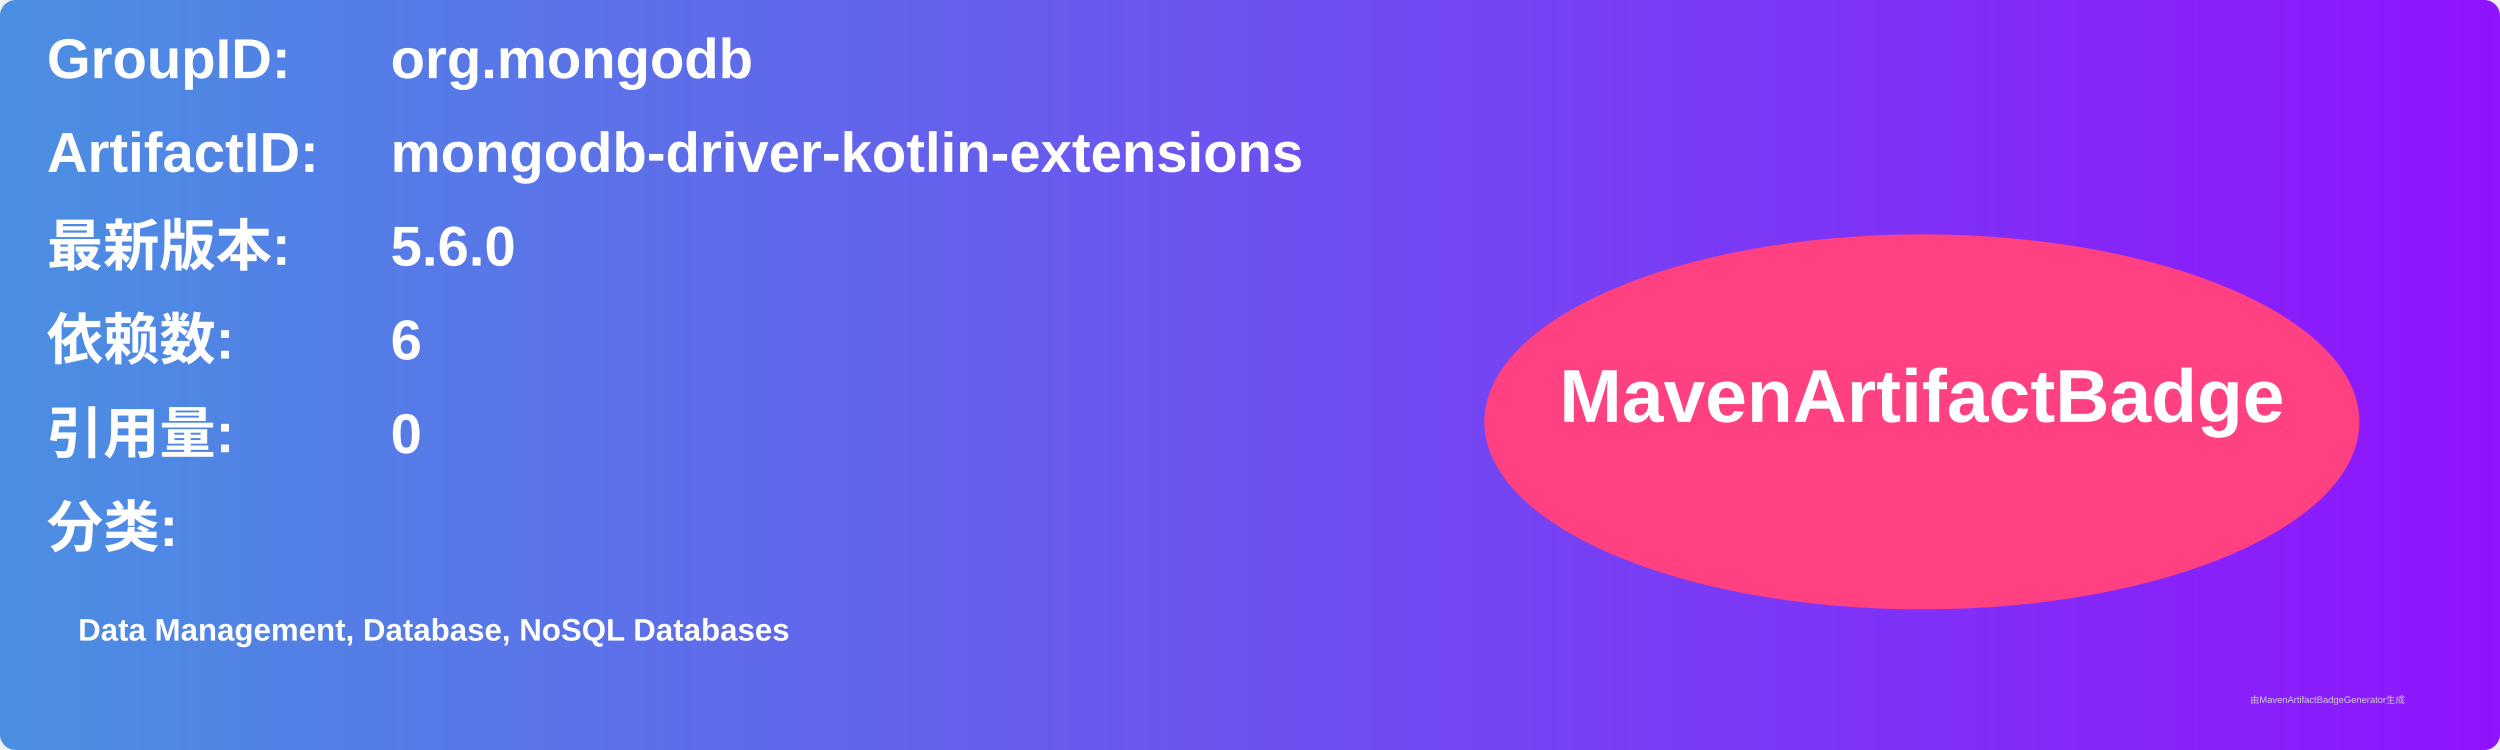
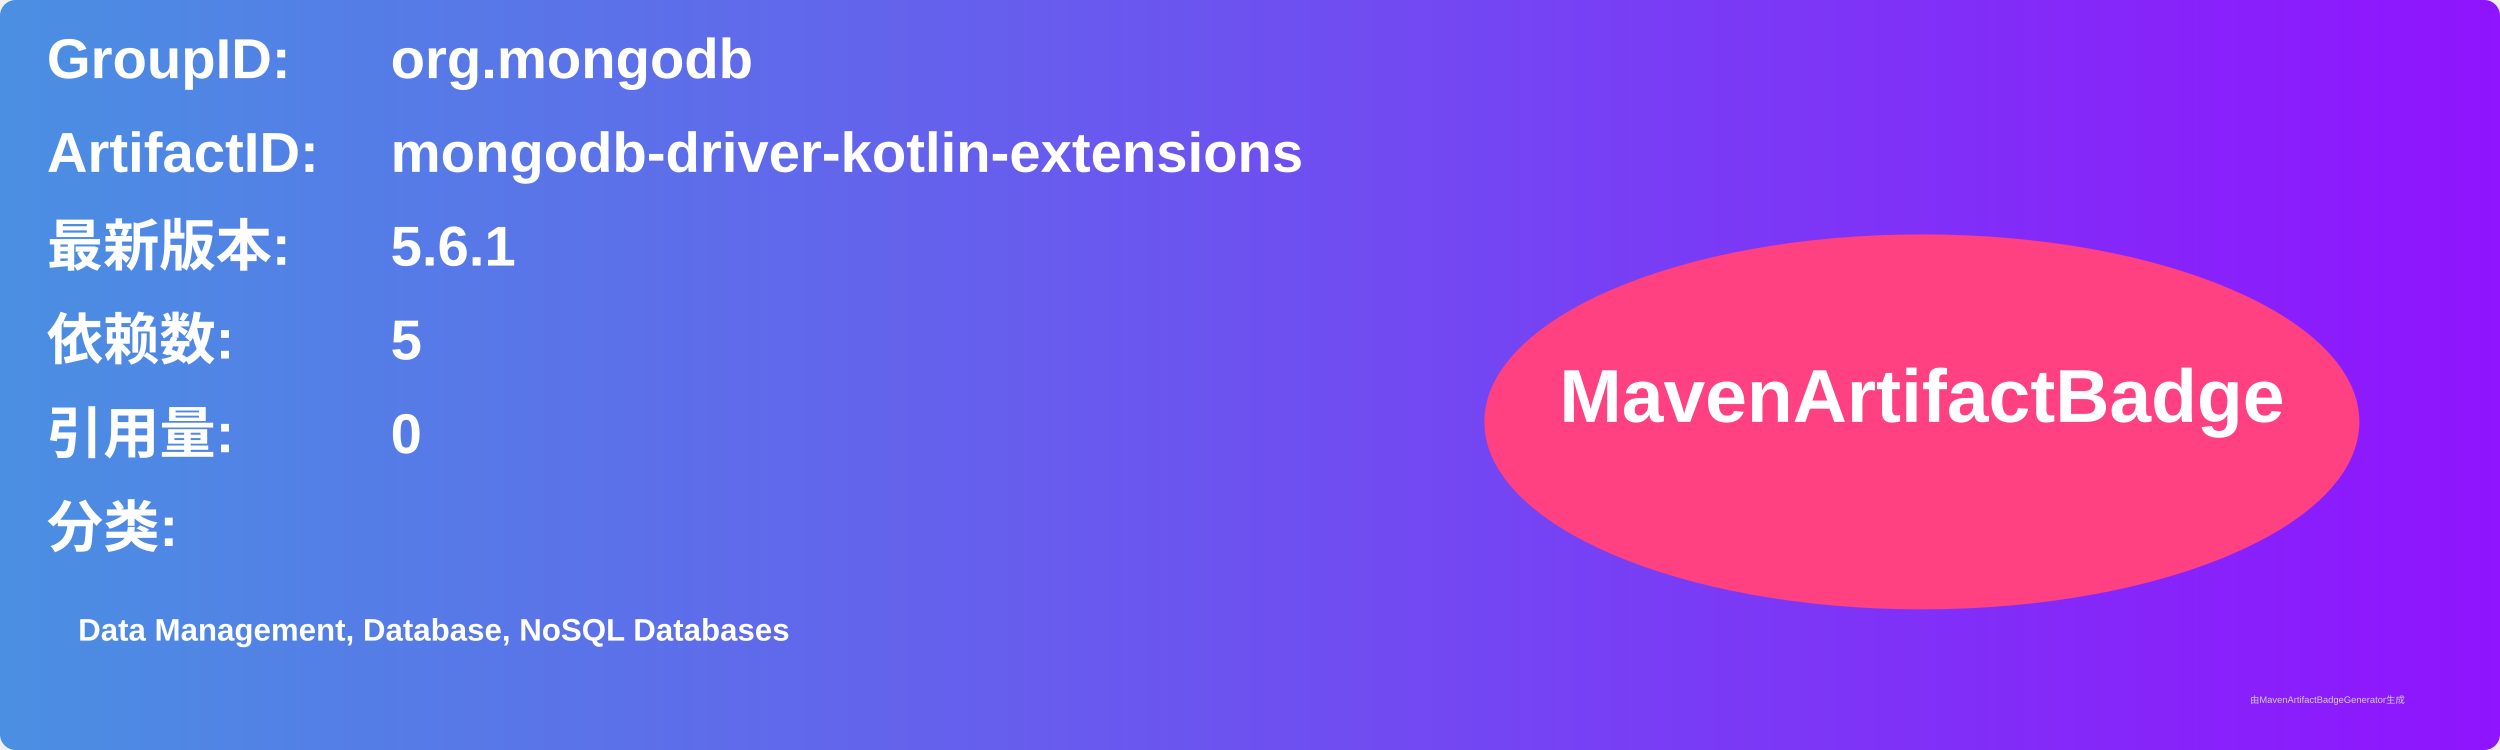
<svg xmlns="http://www.w3.org/2000/svg" width="800" height="240" viewBox="0 0 800 240">
  <linearGradient id="grad" x1="0%" y1="0%" x2="100%" y2="0%">
    <stop offset="0%" stop-color="#4a90e2" />
    <stop offset="100%" stop-color="#9013fe" />
  </linearGradient>
  <rect width="100%" height="100%" rx="5" ry="5" fill="url(#grad)" />
  <g transform="translate(15, 15)">
    <text x="0" y="10" font-family="Arial" font-size="18" fill="white" font-weight="bold" width="260">GroupID:</text>
    <text x="110" y="10" font-family="Arial" font-size="18" fill="white" font-weight="bold" width="460">org.mongodb</text>
    <text x="0" y="40" font-family="Arial" font-size="18" fill="white" font-weight="bold" width="260">ArtifactID:</text>
    <text x="110" y="40" font-family="Arial" font-size="18" fill="white" font-weight="bold" width="460">mongodb-driver-kotlin-extensions</text>
    <text x="0" y="70" font-family="Arial" font-size="18" fill="white" font-weight="bold">最新版本:</text>
    <text x="110" y="70" font-family="Arial" font-size="18" fill="white" font-weight="bold">
-       <tspan font-weight="bold">5.6.0</tspan>
+       <tspan font-weight="bold">5.6.1</tspan>
    </text>
    <text x="0" y="100" font-family="Arial" font-size="18" fill="white" font-weight="bold">依赖数: </text>
    <text x="110" y="100" font-family="Arial" font-size="18" fill="white">
-       <tspan font-weight="bold">6</tspan>
+       <tspan font-weight="bold">5</tspan>
    </text>
    <text x="0" y="130" font-family="Arial" font-size="18" fill="white" font-weight="bold">引用量: </text>
    <text x="110" y="130" font-family="Arial" font-size="18" fill="white">
      <tspan font-weight="bold">0</tspan>
    </text>
    <text x="0" y="160" font-family="Arial" font-size="18" fill="white" font-weight="bold">分类:</text>
    <text x="10" y="190" font-family="Arial" font-size="10" fill="white">
      <tspan font-weight="bold">Data Management, Database, NoSQL Databases</tspan>
    </text>
    <ellipse cx="600" cy="120" rx="140" ry="60" fill="#ff4081" />
    <text x="600" y="120" text-anchor="middle" font-family="Arial" font-size="24" fill="white" font-weight="bold">MavenArtifactBadge</text>
  </g>
  <text x="720" y="225" font-family="Arial" font-size="3" fill="#d0d0d0">由MavenArtifactBadgeGenerator生成</text>
</svg>
